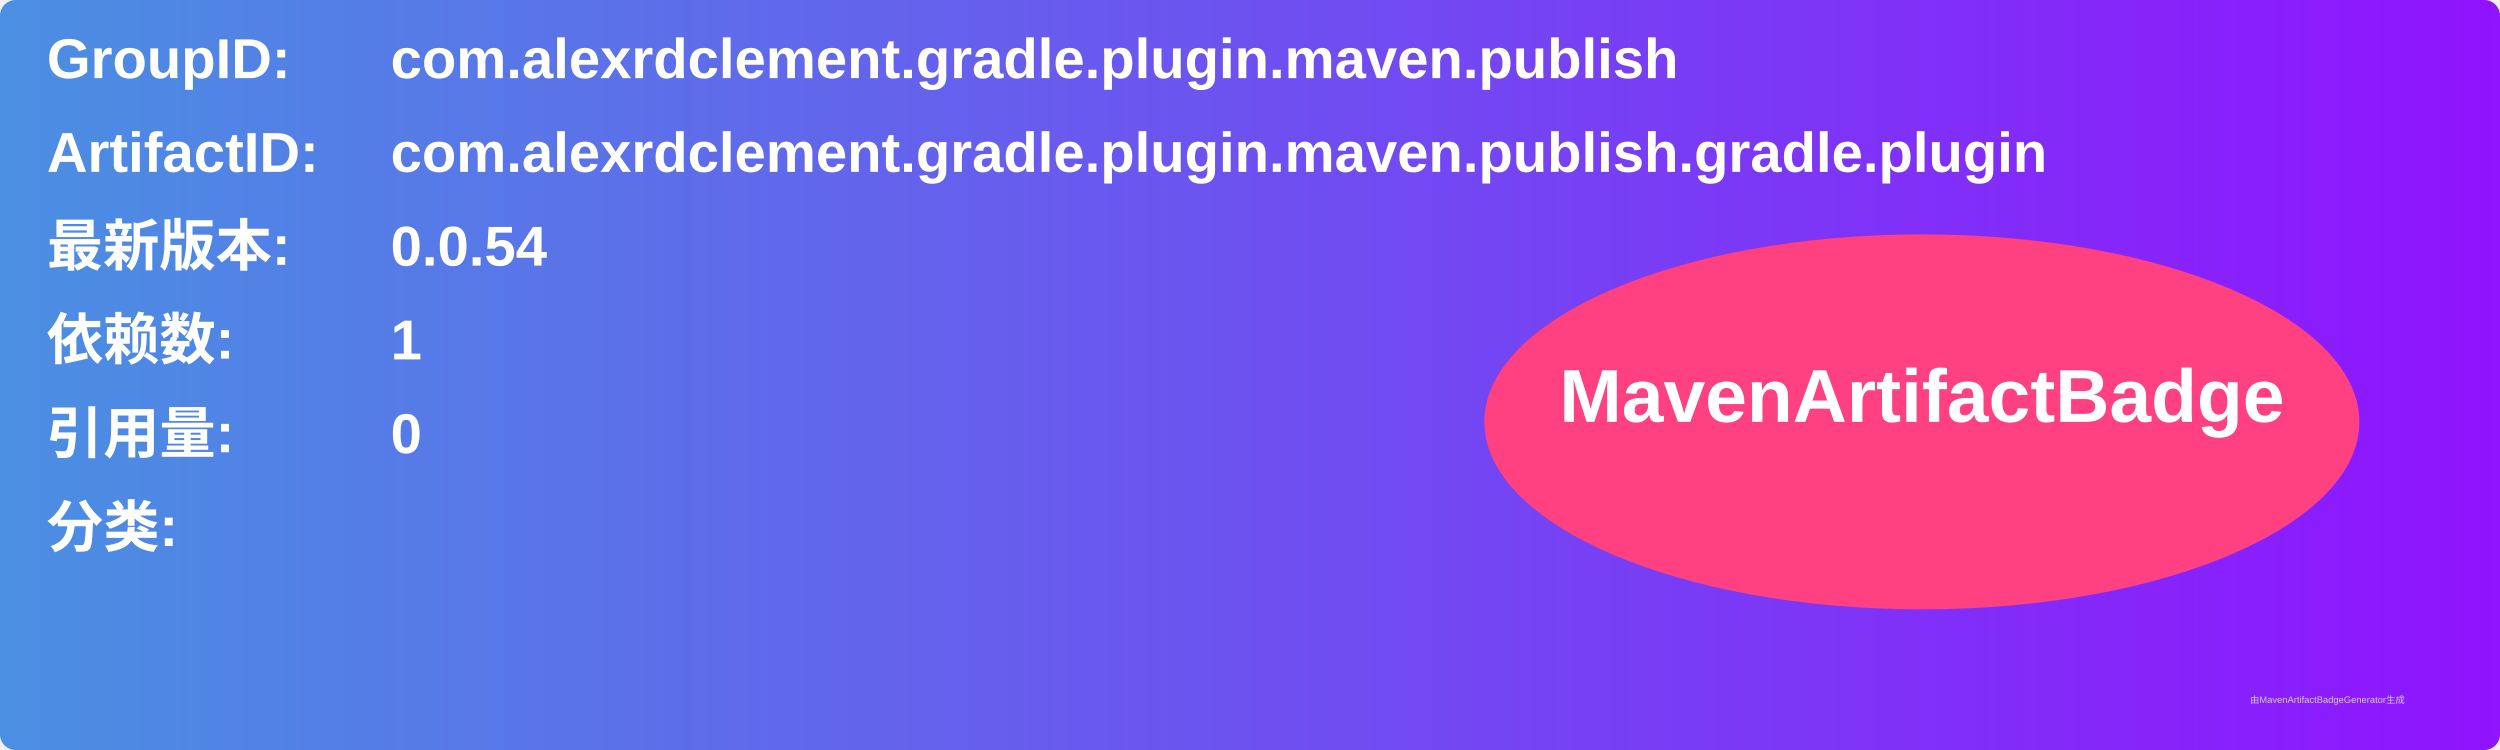
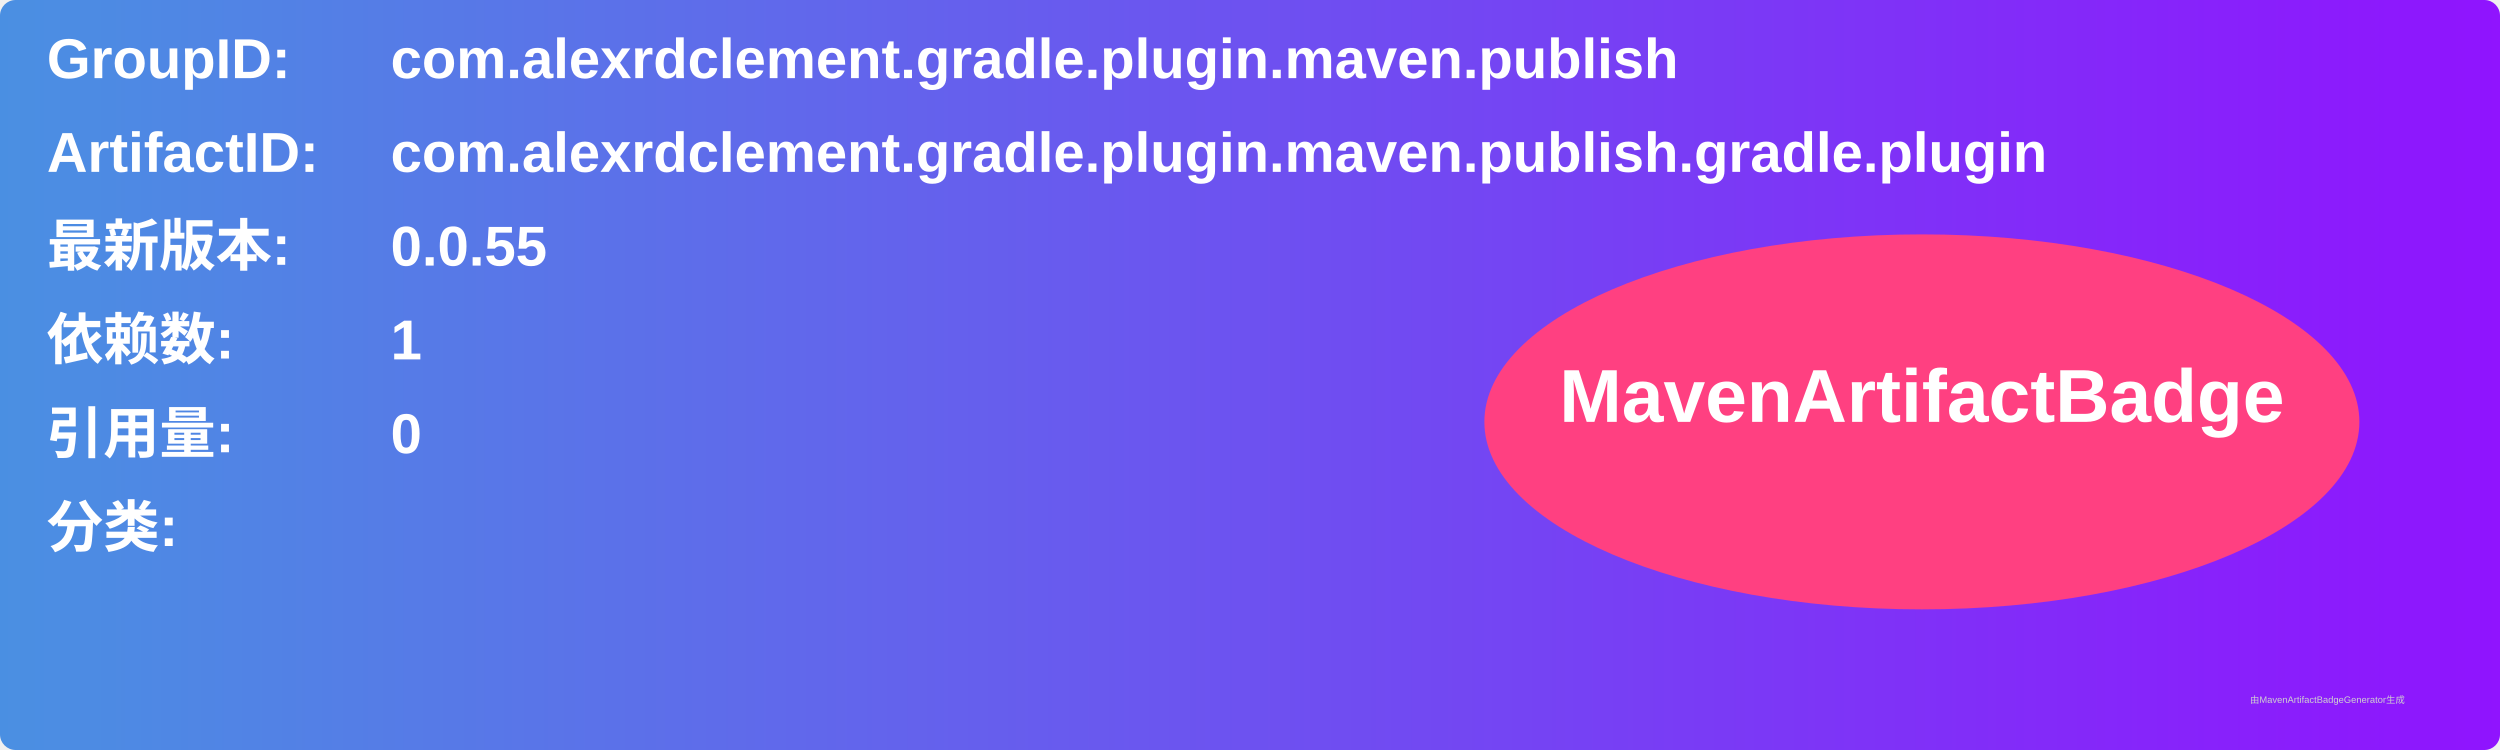
<svg xmlns="http://www.w3.org/2000/svg" width="800" height="240" viewBox="0 0 800 240">
  <linearGradient id="grad" x1="0%" y1="0%" x2="100%" y2="0%">
    <stop offset="0%" stop-color="#4a90e2" />
    <stop offset="100%" stop-color="#9013fe" />
  </linearGradient>
  <rect width="100%" height="100%" rx="5" ry="5" fill="url(#grad)" />
  <g transform="translate(15, 15)">
    <text x="0" y="10" font-family="Arial" font-size="18" fill="white" font-weight="bold" width="260">GroupID:</text>
    <text x="110" y="10" font-family="Arial" font-size="18" fill="white" font-weight="bold" width="460">com.alexrdclement.gradle.plugin.maven.publish</text>
    <text x="0" y="40" font-family="Arial" font-size="18" fill="white" font-weight="bold" width="260">ArtifactID:</text>
    <text x="110" y="40" font-family="Arial" font-size="18" fill="white" font-weight="bold" width="460">com.alexrdclement.gradle.plugin.maven.publish.gradle.plugin</text>
    <text x="0" y="70" font-family="Arial" font-size="18" fill="white" font-weight="bold">最新版本:</text>
    <text x="110" y="70" font-family="Arial" font-size="18" fill="white" font-weight="bold">
-       <tspan font-weight="bold">0.0.54</tspan>
+       <tspan font-weight="bold">0.0.55</tspan>
    </text>
    <text x="0" y="100" font-family="Arial" font-size="18" fill="white" font-weight="bold">依赖数: </text>
    <text x="110" y="100" font-family="Arial" font-size="18" fill="white">
      <tspan font-weight="bold">1</tspan>
    </text>
    <text x="0" y="130" font-family="Arial" font-size="18" fill="white" font-weight="bold">引用量: </text>
    <text x="110" y="130" font-family="Arial" font-size="18" fill="white">
      <tspan font-weight="bold">0</tspan>
    </text>
    <text x="0" y="160" font-family="Arial" font-size="18" fill="white" font-weight="bold">分类:</text>
    <text x="10" y="190" font-family="Arial" font-size="10" fill="white">
      <tspan font-weight="bold" />
    </text>
    <ellipse cx="600" cy="120" rx="140" ry="60" fill="#ff4081" />
    <text x="600" y="120" text-anchor="middle" font-family="Arial" font-size="24" fill="white" font-weight="bold">MavenArtifactBadge</text>
  </g>
  <text x="720" y="225" font-family="Arial" font-size="3" fill="#d0d0d0">由MavenArtifactBadgeGenerator生成</text>
</svg>
